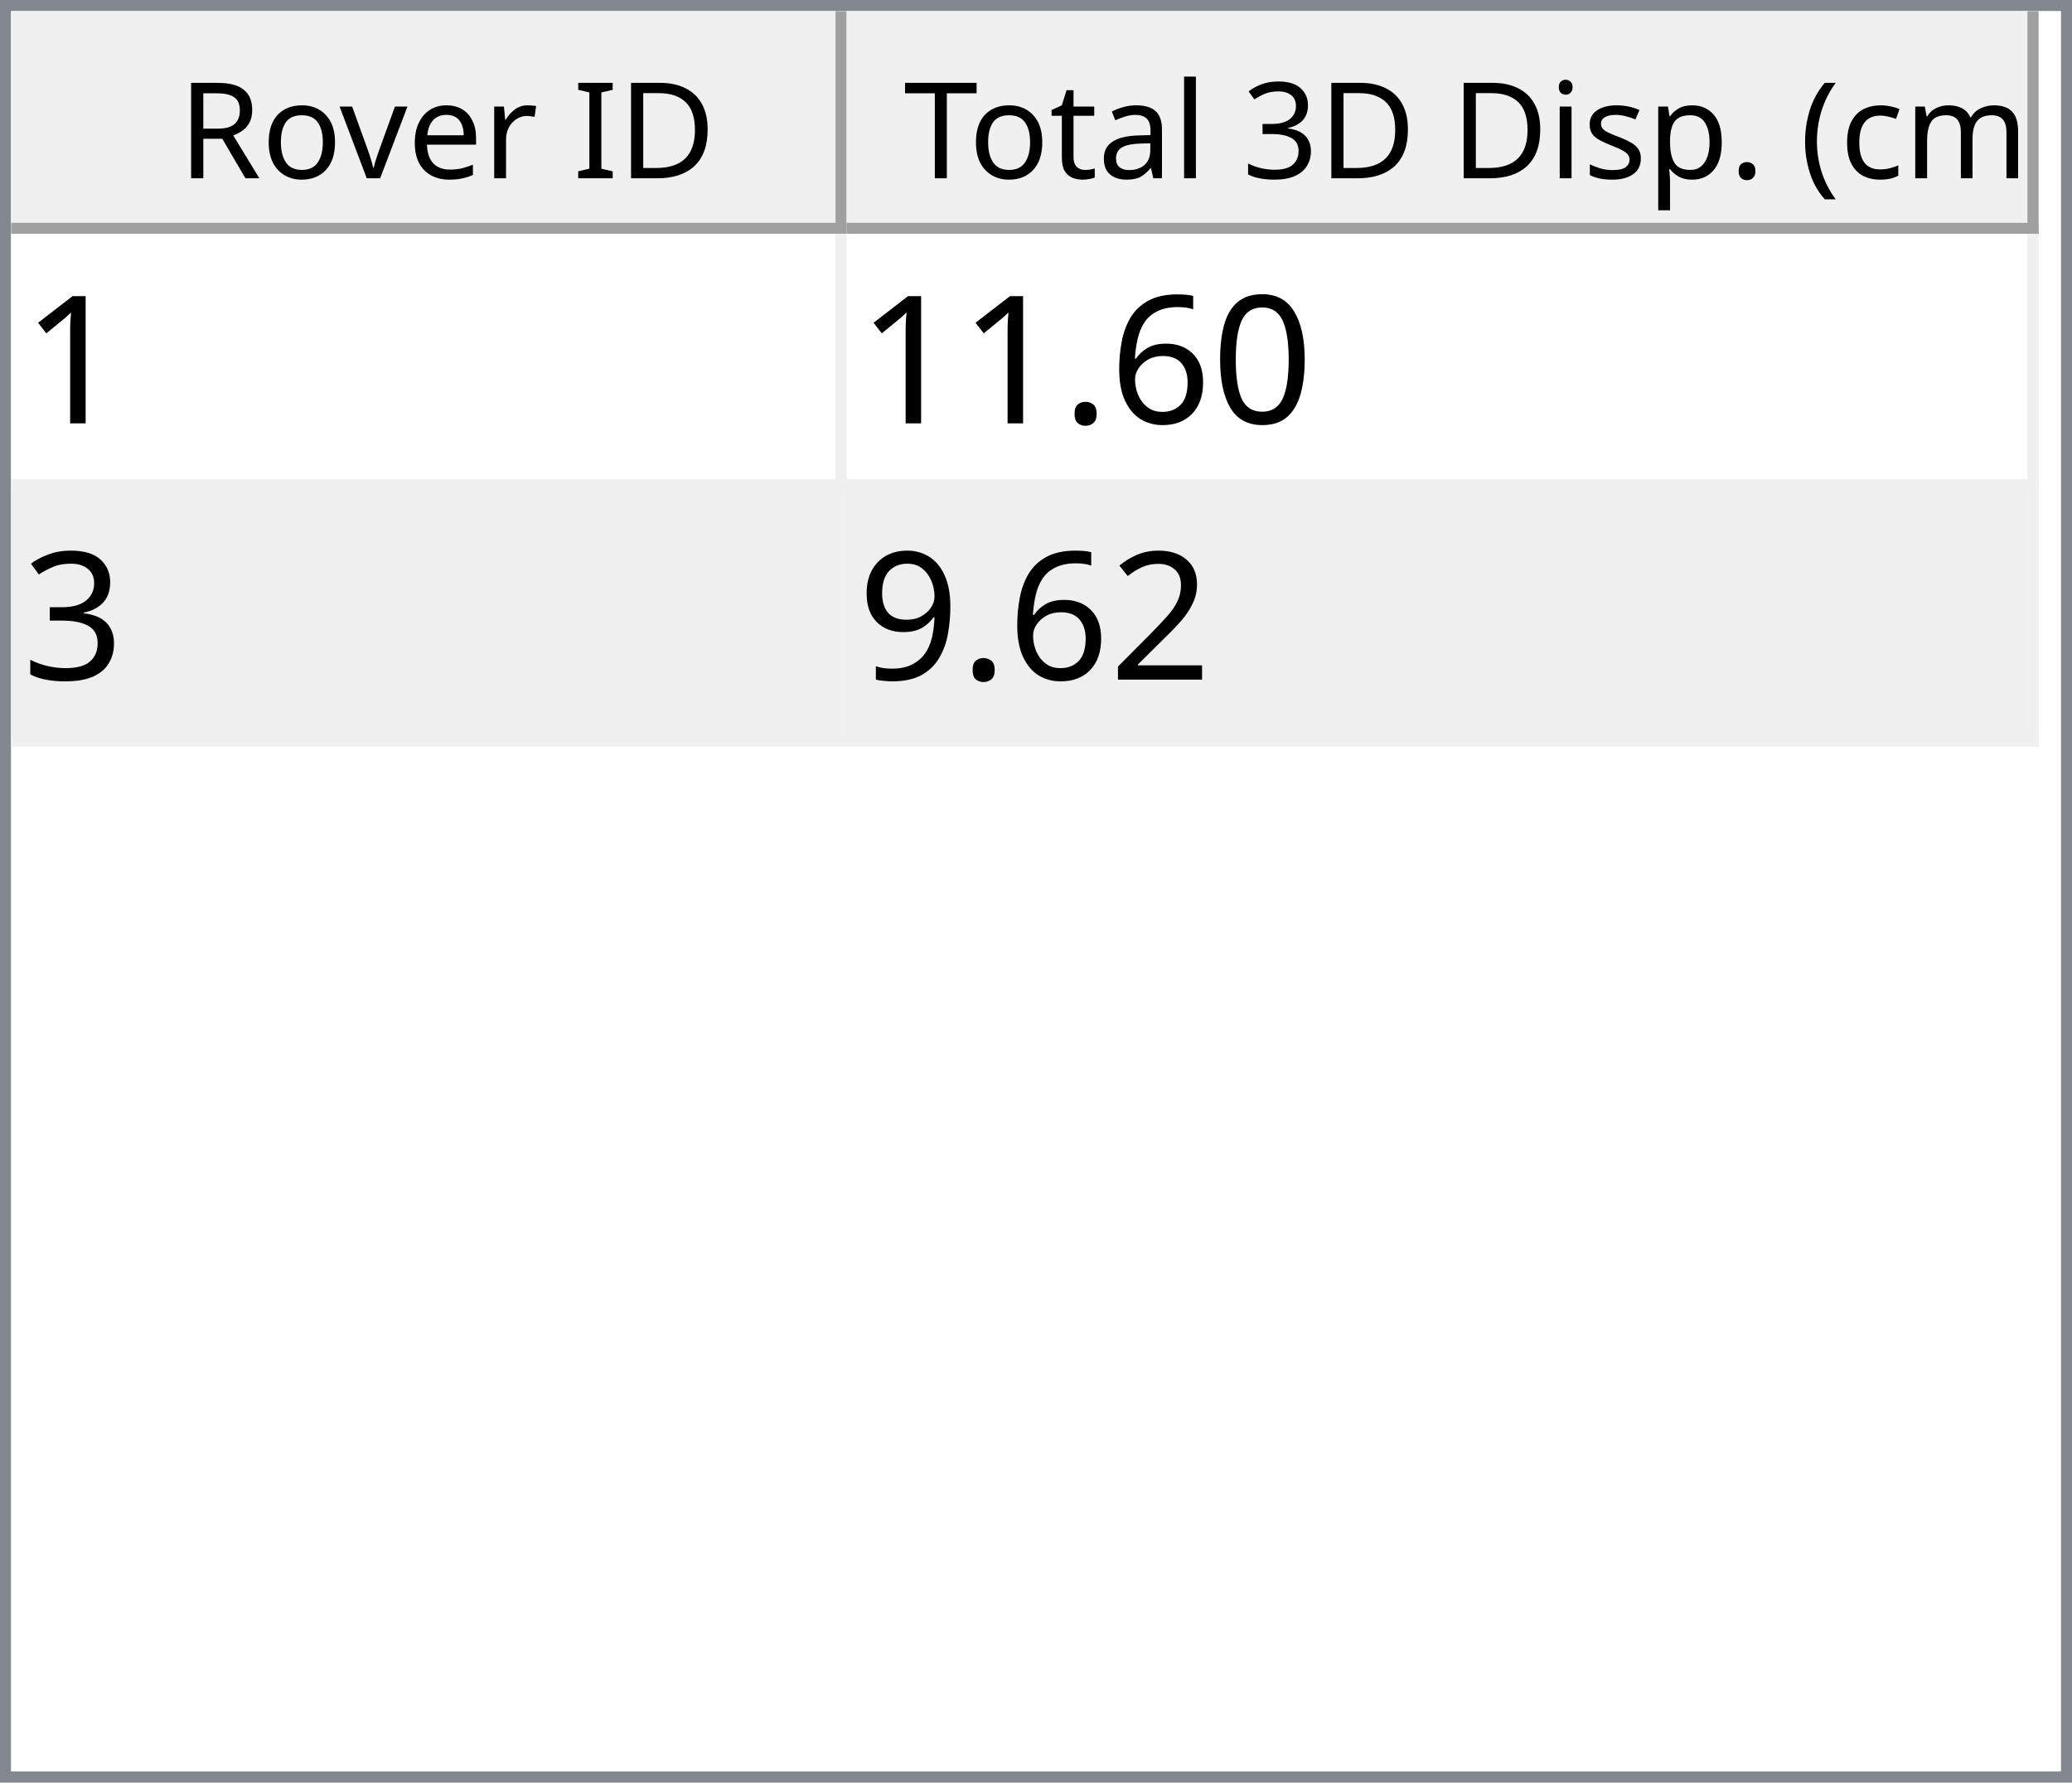
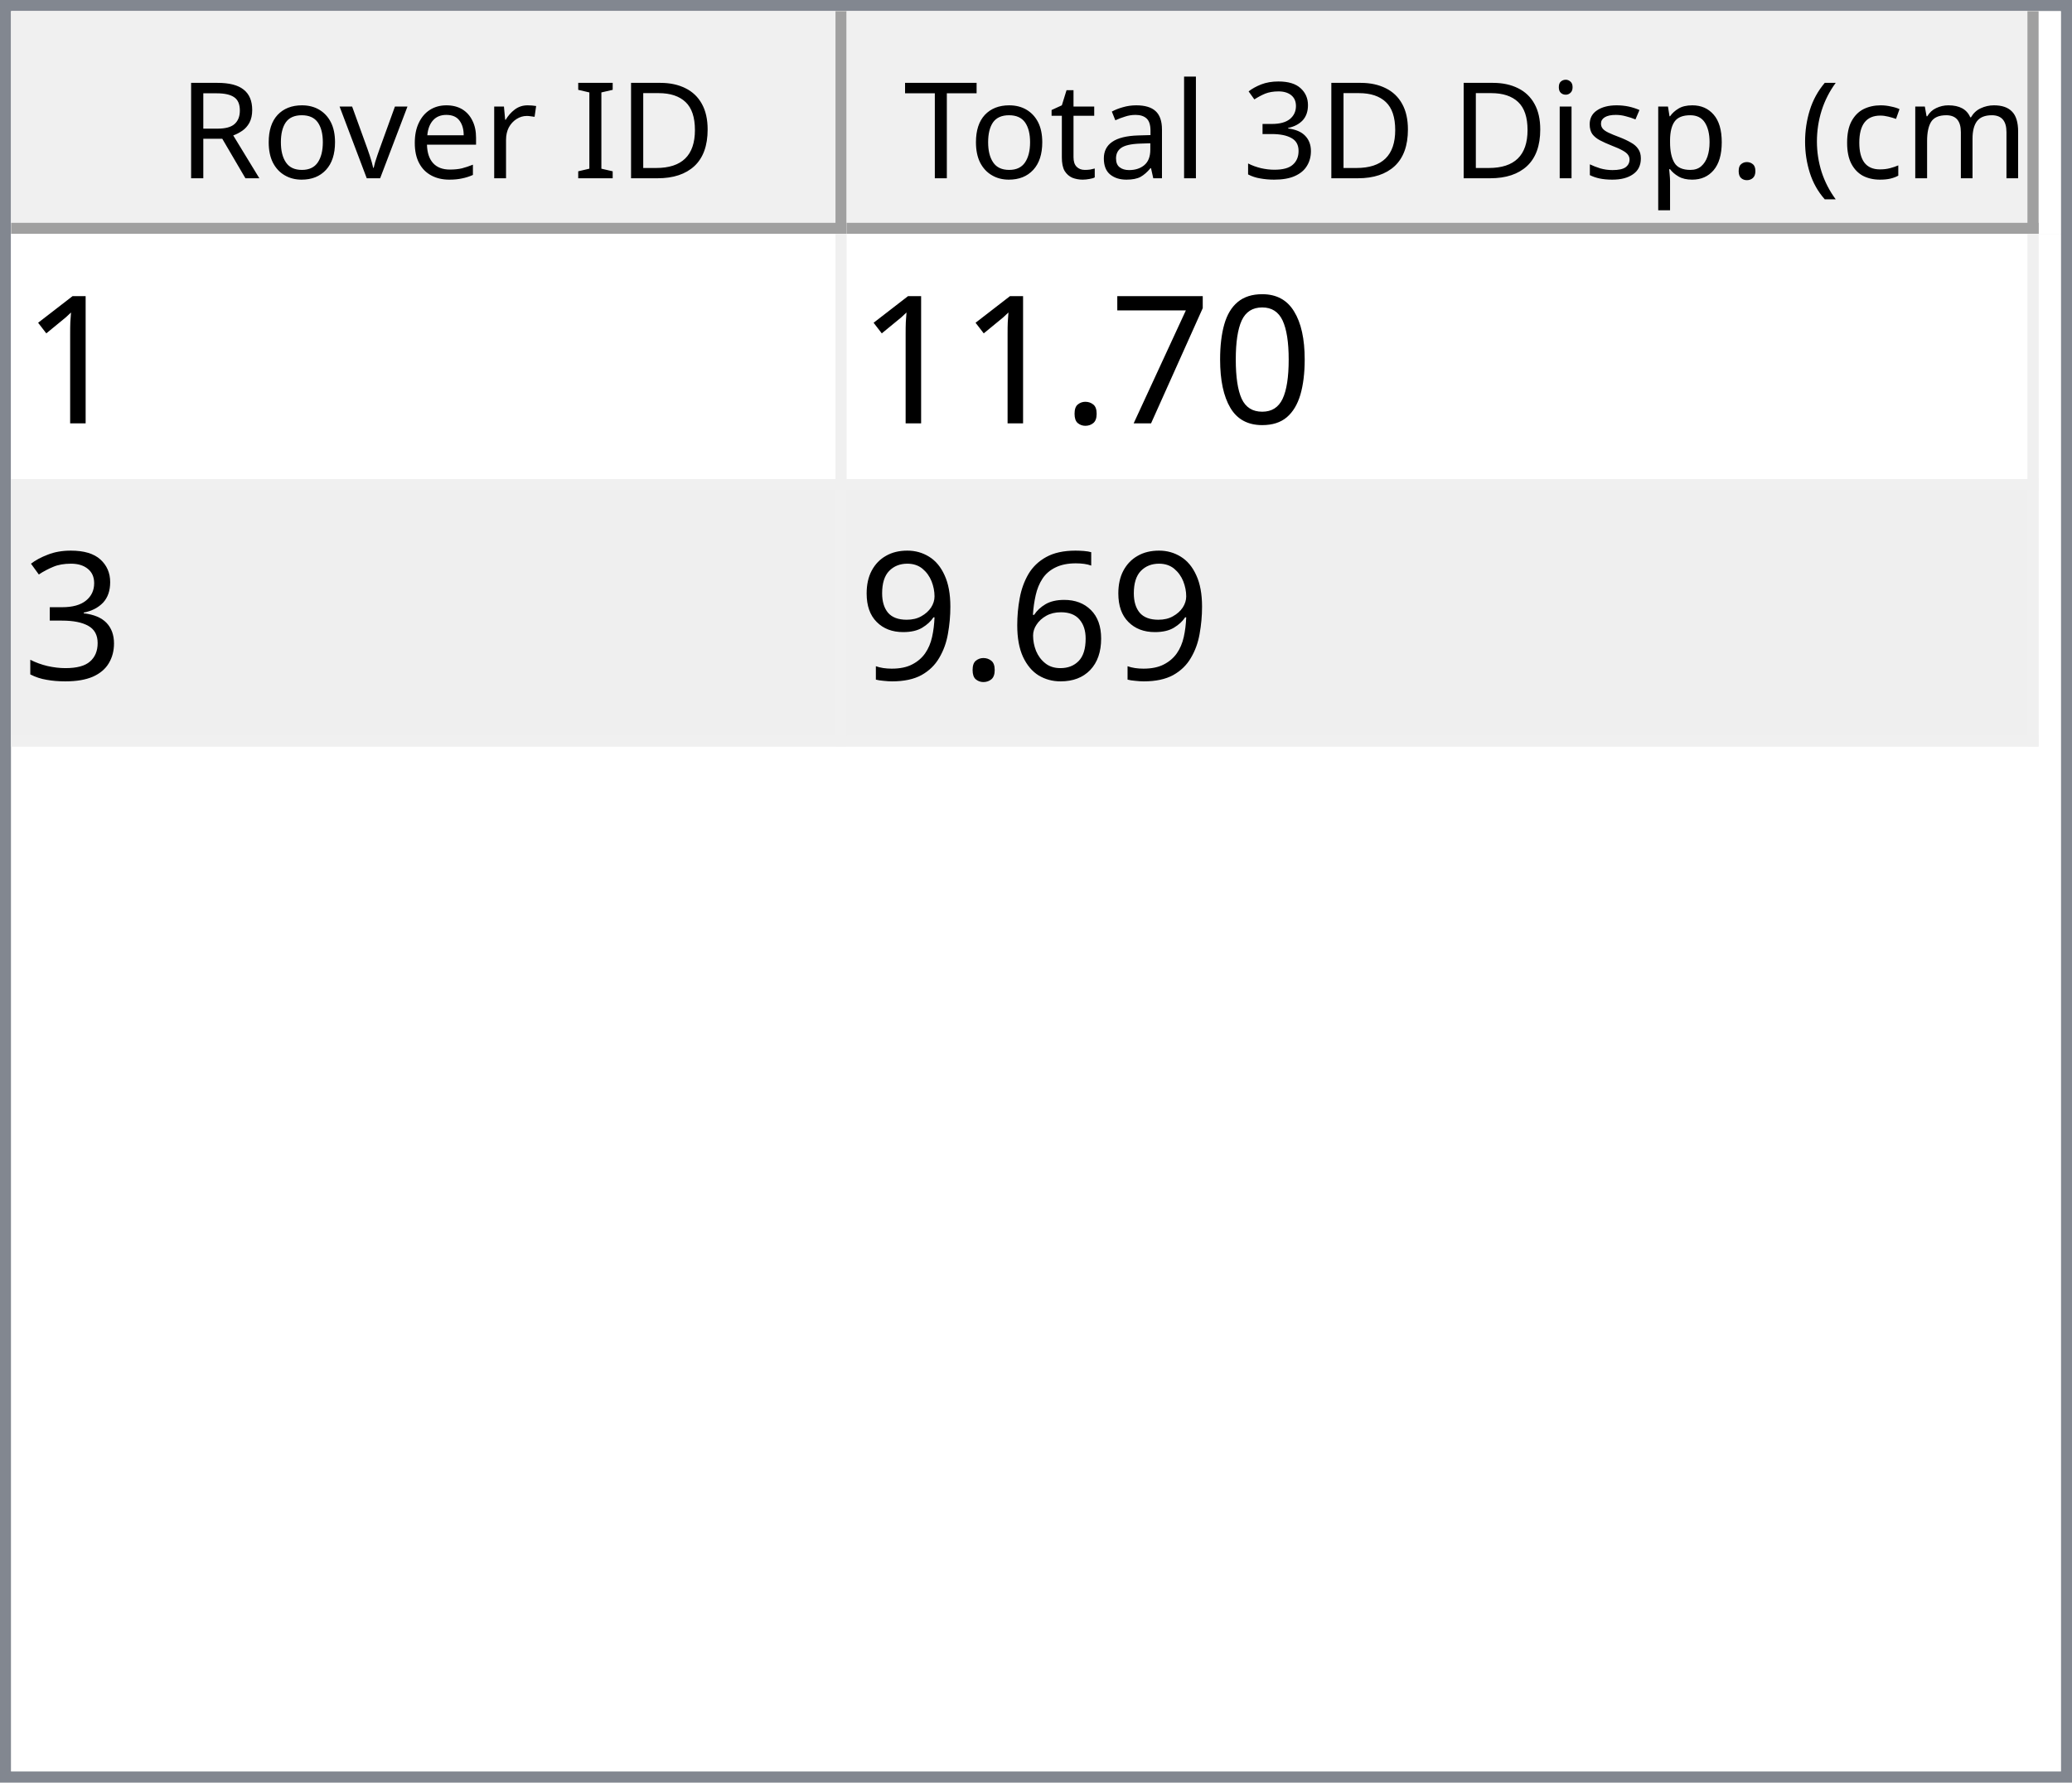
<svg xmlns="http://www.w3.org/2000/svg" style="fill-opacity:1; color-rendering:auto; color-interpolation:auto; text-rendering:auto; stroke:black; stroke-linecap:square; stroke-miterlimit:10; shape-rendering:auto; stroke-opacity:1; fill:black; stroke-dasharray:none; font-weight:normal; stroke-width:1; font-family:'Dialog'; font-style:normal; stroke-linejoin:miter; font-size:12px; stroke-dashoffset:0; image-rendering:auto;" width="186" height="160">
  <defs id="genericDefs" />
  <g>
    <defs id="defs1">
      <clipPath clipPathUnits="userSpaceOnUse" id="clipPath1">
        <path d="M0 0 L186 0 L186 160 L0 160 L0 0 Z" />
      </clipPath>
      <clipPath clipPathUnits="userSpaceOnUse" id="clipPath2">
        <path d="M0 0 L0 160 L186 160 L186 0 Z" />
      </clipPath>
      <clipPath clipPathUnits="userSpaceOnUse" id="clipPath3">
        <path d="M0 0 L0 20 L184 20 L184 0 Z" />
      </clipPath>
      <clipPath clipPathUnits="userSpaceOnUse" id="clipPath4">
        <path d="M0 0 L0 20 L75 20 L75 0 Z" />
      </clipPath>
      <clipPath clipPathUnits="userSpaceOnUse" id="clipPath5">
        <path d="M1 1 L1 19 L74 19 L74 1 Z" />
      </clipPath>
      <clipPath clipPathUnits="userSpaceOnUse" id="clipPath6">
        <path d="M0 0 L0 18 L73 18 L73 0 Z" />
      </clipPath>
      <clipPath clipPathUnits="userSpaceOnUse" id="clipPath7">
        <path d="M-0.5 -0.5 L-0.5 19.5 L74.5 19.5 L74.5 -0.5 Z" />
      </clipPath>
      <clipPath clipPathUnits="userSpaceOnUse" id="clipPath8">
        <path d="M0 0 L0 20 L107 20 L107 0 Z" />
      </clipPath>
      <clipPath clipPathUnits="userSpaceOnUse" id="clipPath9">
        <path d="M1 1 L1 19 L106 19 L106 1 Z" />
      </clipPath>
      <clipPath clipPathUnits="userSpaceOnUse" id="clipPath10">
        <path d="M0 0 L0 18 L105 18 L105 0 Z" />
      </clipPath>
      <clipPath clipPathUnits="userSpaceOnUse" id="clipPath11">
        <path d="M-0.5 -0.5 L-0.5 19.5 L106.5 19.5 L106.5 -0.5 Z" />
      </clipPath>
      <clipPath clipPathUnits="userSpaceOnUse" id="clipPath12">
        <path d="M0 0 L0 138 L184 138 L184 0 Z" />
      </clipPath>
      <clipPath clipPathUnits="userSpaceOnUse" id="clipPath13">
        <path d="M0 0 L0 46 L182 46 L182 0 Z" />
      </clipPath>
      <clipPath clipPathUnits="userSpaceOnUse" id="clipPath14">
        <path d="M-0.5 -0.5 L-0.5 45.5 L181.5 45.5 L181.5 -0.5 Z" />
      </clipPath>
      <clipPath clipPathUnits="userSpaceOnUse" id="clipPath15">
        <path d="M0 0 L0 22 L74 22 L74 0 Z" />
      </clipPath>
      <clipPath clipPathUnits="userSpaceOnUse" id="clipPath16">
        <path d="M0 0 L0 22 L106 22 L106 0 Z" />
      </clipPath>
      <font horiz-adv-x="64.551" id="font1">
        <font-face ascent="107.91" descent="25.098" units-per-em="100" style="font-style:normal; font-family:Segoe UI; font-weight:normal;" />
        <missing-glyph horiz-adv-x="64.551" d="M8.109 0 L8.109 68.266 L56.453 68.266 L56.453 0 L8.109 0 ZM15.328 7.234 L49.219 7.234 L49.219 61.031 L15.328 61.031 L15.328 7.234 Z" />
        <glyph unicode="D" horiz-adv-x="70.117" d="M9.188 0 L9.188 70.016 L28.516 70.016 Q65.531 70.016 65.531 35.891 Q65.531 19.672 55.25 9.836 Q44.969 0 27.734 0 L9.188 0 ZM17.391 62.594 L17.391 7.422 L27.828 7.422 Q41.609 7.422 49.273 14.797 Q56.938 22.172 56.938 35.688 Q56.938 62.594 28.328 62.594 L17.391 62.594 Z" />
        <glyph unicode="I" horiz-adv-x="26.611" d="M17.391 0 L9.188 0 L9.188 70.016 L17.391 70.016 L17.391 0 Z" />
        <glyph unicode=" " horiz-adv-x="27.393" d="" />
        <glyph unicode="r" horiz-adv-x="34.766" d="M34.188 41.891 Q32.078 43.5 28.125 43.5 Q23 43.5 19.555 38.672 Q16.109 33.844 16.109 25.484 L16.109 0 L8.109 0 L8.109 50 L16.109 50 L16.109 39.703 L16.312 39.703 Q18.016 44.969 21.531 47.922 Q25.047 50.875 29.391 50.875 Q32.516 50.875 34.188 50.203 L34.188 41.891 Z" />
        <glyph unicode="e" horiz-adv-x="52.295" d="M48.297 23 L12.984 23 Q13.188 14.656 17.484 10.109 Q21.781 5.562 29.297 5.562 Q37.75 5.562 44.828 11.141 L44.828 3.609 Q38.234 -1.172 27.391 -1.172 Q16.797 -1.172 10.742 5.641 Q4.688 12.453 4.688 24.812 Q4.688 36.469 11.305 43.82 Q17.922 51.172 27.734 51.172 Q37.547 51.172 42.922 44.828 Q48.297 38.484 48.297 27.203 L48.297 23 ZM40.094 29.781 Q40.047 36.719 36.75 40.578 Q33.453 44.438 27.594 44.438 Q21.922 44.438 17.969 40.383 Q14.016 36.328 13.094 29.781 L40.094 29.781 Z" />
        <glyph unicode="v" horiz-adv-x="47.9" d="M47.406 50 L27.484 0 L19.625 0 L0.688 50 L9.469 50 L22.172 13.672 Q23.578 9.672 23.922 6.688 L24.125 6.688 Q24.609 10.453 25.688 13.484 L38.969 50 L47.406 50 Z" />
        <glyph unicode="o" horiz-adv-x="58.594" d="M29 -1.172 Q17.922 -1.172 11.305 5.836 Q4.688 12.844 4.688 24.422 Q4.688 37.016 11.57 44.094 Q18.453 51.172 30.172 51.172 Q41.359 51.172 47.633 44.289 Q53.906 37.406 53.906 25.203 Q53.906 13.234 47.141 6.031 Q40.375 -1.172 29 -1.172 ZM29.594 44.438 Q21.875 44.438 17.383 39.188 Q12.891 33.938 12.891 24.703 Q12.891 15.828 17.43 10.695 Q21.969 5.562 29.594 5.562 Q37.359 5.562 41.531 10.594 Q45.703 15.625 45.703 24.906 Q45.703 34.281 41.531 39.359 Q37.359 44.438 29.594 44.438 Z" />
        <glyph unicode="R" horiz-adv-x="59.814" d="M59.375 0 L49.609 0 L37.891 19.625 Q36.281 22.359 34.766 24.289 Q33.25 26.219 31.664 27.438 Q30.078 28.656 28.25 29.219 Q26.422 29.781 24.125 29.781 L17.391 29.781 L17.391 0 L9.188 0 L9.188 70.016 L30.078 70.016 Q34.672 70.016 38.555 68.867 Q42.438 67.719 45.289 65.375 Q48.141 63.031 49.758 59.547 Q51.375 56.062 51.375 51.375 Q51.375 47.703 50.273 44.656 Q49.172 41.609 47.148 39.211 Q45.125 36.812 42.266 35.133 Q39.406 33.453 35.844 32.516 L35.844 32.328 Q37.594 31.547 38.891 30.547 Q40.188 29.547 41.359 28.18 Q42.531 26.812 43.68 25.078 Q44.828 23.344 46.234 21.047 L59.375 0 ZM17.391 62.594 L17.391 37.203 L28.516 37.203 Q31.594 37.203 34.203 38.133 Q36.812 39.062 38.719 40.797 Q40.625 42.531 41.703 45.047 Q42.781 47.562 42.781 50.688 Q42.781 56.297 39.141 59.445 Q35.5 62.594 28.609 62.594 L17.391 62.594 Z" />
        <glyph unicode=")" horiz-adv-x="30.176" d="M8.297 -15.922 L1.172 -15.922 Q16.406 2.344 16.406 26.812 Q16.406 51.469 1.078 70.016 L8.297 70.016 Q23.531 52.156 23.531 26.703 Q23.531 1.375 8.297 -15.922 Z" />
        <glyph unicode="m" horiz-adv-x="86.133" d="M79.109 0 L71.094 0 L71.094 28.719 Q71.094 37.016 68.531 40.727 Q65.969 44.438 59.906 44.438 Q54.781 44.438 51.195 39.75 Q47.609 35.062 47.609 28.516 L47.609 0 L39.594 0 L39.594 29.688 Q39.594 44.438 28.219 44.438 Q22.953 44.438 19.531 40.016 Q16.109 35.594 16.109 28.516 L16.109 0 L8.109 0 L8.109 50 L16.109 50 L16.109 42.094 L16.312 42.094 Q21.625 51.172 31.844 51.172 Q36.969 51.172 40.773 48.312 Q44.578 45.453 46 40.828 Q51.562 51.172 62.594 51.172 Q79.109 51.172 79.109 30.812 L79.109 0 Z" />
        <glyph unicode="c" horiz-adv-x="46.191" d="M42.188 2.297 Q36.422 -1.172 28.516 -1.172 Q17.828 -1.172 11.258 5.789 Q4.688 12.75 4.688 23.828 Q4.688 36.188 11.766 43.68 Q18.844 51.172 30.672 51.172 Q37.25 51.172 42.281 48.734 L42.281 40.531 Q36.719 44.438 30.375 44.438 Q22.703 44.438 17.797 38.945 Q12.891 33.453 12.891 24.516 Q12.891 15.719 17.508 10.641 Q22.125 5.562 29.891 5.562 Q36.422 5.562 42.188 9.906 L42.188 2.297 Z" />
        <glyph unicode="(" horiz-adv-x="30.176" d="M29.109 -15.922 L21.969 -15.922 Q6.844 1.375 6.844 26.703 Q6.844 52.156 21.969 70.016 L29.203 70.016 Q13.875 51.469 13.875 26.812 Q13.875 2.344 29.109 -15.922 Z" />
        <glyph unicode="." horiz-adv-x="21.68" d="M10.891 -1.078 Q8.641 -1.078 7.055 0.539 Q5.469 2.156 5.469 4.391 Q5.469 6.641 7.055 8.273 Q8.641 9.906 10.891 9.906 Q13.188 9.906 14.797 8.273 Q16.406 6.641 16.406 4.391 Q16.406 2.156 14.797 0.539 Q13.188 -1.078 10.891 -1.078 Z" />
        <glyph unicode="p" horiz-adv-x="58.789" d="M16.312 7.234 L16.109 7.234 L16.109 -23 L8.109 -23 L8.109 50 L16.109 50 L16.109 41.219 L16.312 41.219 Q22.219 51.172 33.594 51.172 Q43.266 51.172 48.688 44.461 Q54.109 37.75 54.109 26.469 Q54.109 13.922 48 6.375 Q41.891 -1.172 31.297 -1.172 Q21.578 -1.172 16.312 7.234 ZM16.109 27.391 L16.109 20.406 Q16.109 14.203 20.141 9.883 Q24.172 5.562 30.375 5.562 Q37.641 5.562 41.773 11.133 Q45.906 16.703 45.906 26.609 Q45.906 34.969 42.047 39.703 Q38.188 44.438 31.594 44.438 Q24.609 44.438 20.359 39.578 Q16.109 34.719 16.109 27.391 Z" />
        <glyph unicode="s" horiz-adv-x="42.432" d="M5.078 1.812 L5.078 10.406 Q11.625 5.562 19.484 5.562 Q30.031 5.562 30.031 12.594 Q30.031 14.594 29.125 15.992 Q28.219 17.391 26.68 18.461 Q25.141 19.531 23.07 20.383 Q21 21.234 18.609 22.172 Q15.281 23.484 12.766 24.828 Q10.25 26.172 8.57 27.859 Q6.891 29.547 6.031 31.695 Q5.172 33.844 5.172 36.719 Q5.172 40.234 6.789 42.945 Q8.406 45.656 11.086 47.484 Q13.766 49.312 17.211 50.242 Q20.656 51.172 24.312 51.172 Q30.812 51.172 35.938 48.922 L35.938 40.828 Q30.422 44.438 23.25 44.438 Q21 44.438 19.195 43.922 Q17.391 43.406 16.094 42.477 Q14.797 41.547 14.086 40.258 Q13.375 38.969 13.375 37.406 Q13.375 35.453 14.086 34.133 Q14.797 32.812 16.164 31.789 Q17.531 30.766 19.484 29.938 Q21.438 29.109 23.922 28.125 Q27.25 26.859 29.883 25.516 Q32.516 24.172 34.375 22.484 Q36.234 20.797 37.234 18.602 Q38.234 16.406 38.234 13.375 Q38.234 9.672 36.602 6.938 Q34.969 4.203 32.234 2.398 Q29.5 0.594 25.93 -0.289 Q22.359 -1.172 18.453 -1.172 Q10.75 -1.172 5.078 1.812 Z" />
        <glyph unicode="i" horiz-adv-x="24.219" d="M12.203 62.703 Q10.062 62.703 8.547 64.164 Q7.031 65.625 7.031 67.875 Q7.031 70.125 8.547 71.609 Q10.062 73.094 12.203 73.094 Q14.406 73.094 15.945 71.609 Q17.484 70.125 17.484 67.875 Q17.484 65.719 15.945 64.211 Q14.406 62.703 12.203 62.703 ZM16.109 0 L8.109 0 L8.109 50 L16.109 50 L16.109 0 Z" />
        <glyph unicode="3" horiz-adv-x="53.906" d="M46.531 19.828 Q46.531 15.094 44.75 11.211 Q42.969 7.328 39.719 4.57 Q36.469 1.812 31.93 0.297 Q27.391 -1.219 21.922 -1.219 Q11.922 -1.219 6 2.594 L6 11.188 Q13.094 5.609 22.219 5.609 Q25.875 5.609 28.828 6.539 Q31.781 7.469 33.906 9.227 Q36.031 10.984 37.18 13.477 Q38.328 15.969 38.328 19.094 Q38.328 32.812 18.797 32.812 L12.984 32.812 L12.984 39.594 L18.5 39.594 Q35.797 39.594 35.797 52.484 Q35.797 64.406 22.609 64.406 Q15.188 64.406 8.688 59.422 L8.688 67.188 Q15.375 71.188 24.609 71.188 Q29 71.188 32.57 69.969 Q36.141 68.75 38.68 66.555 Q41.219 64.359 42.609 61.281 Q44 58.203 44 54.5 Q44 40.672 30.031 36.719 L30.031 36.531 Q33.594 36.141 36.625 34.797 Q39.656 33.453 41.852 31.305 Q44.047 29.156 45.289 26.25 Q46.531 23.344 46.531 19.828 Z" />
        <glyph unicode="l" horiz-adv-x="24.219" d="M16.109 0 L8.109 0 L8.109 74.031 L16.109 74.031 L16.109 0 Z" />
        <glyph unicode="a" horiz-adv-x="50.879" d="M43.891 0 L35.891 0 L35.891 7.812 L35.688 7.812 Q30.469 -1.172 20.312 -1.172 Q12.844 -1.172 8.617 2.781 Q4.391 6.734 4.391 13.281 Q4.391 27.297 20.906 29.594 L35.891 31.688 Q35.891 44.438 25.594 44.438 Q16.547 44.438 9.281 38.281 L9.281 46.484 Q16.656 51.172 26.266 51.172 Q43.891 51.172 43.891 32.516 L43.891 0 ZM35.891 25.297 L23.828 23.641 Q18.266 22.859 15.43 20.875 Q12.594 18.891 12.594 13.875 Q12.594 10.203 15.211 7.883 Q17.828 5.562 22.172 5.562 Q28.125 5.562 32.008 9.742 Q35.891 13.922 35.891 20.312 L35.891 25.297 Z" />
        <glyph unicode="t" horiz-adv-x="33.887" d="M31.297 0.484 Q28.469 -1.078 23.828 -1.078 Q10.688 -1.078 10.688 13.578 L10.688 43.172 L2.094 43.172 L2.094 50 L10.688 50 L10.688 62.203 L18.703 64.797 L18.703 50 L31.297 50 L31.297 43.172 L18.703 43.172 L18.703 14.984 Q18.703 9.969 20.414 7.82 Q22.125 5.672 26.078 5.672 Q29.109 5.672 31.297 7.328 L31.297 0.484 Z" />
        <glyph unicode="T" horiz-adv-x="52.393" d="M50.594 62.594 L30.375 62.594 L30.375 0 L22.172 0 L22.172 62.594 L2 62.594 L2 70.016 L50.594 70.016 L50.594 62.594 Z" />
      </font>
      <font horiz-adv-x="75.0" id="font2">
        <font-face ascent="100.537" descent="21.973" units-per-em="100" style="font-style:normal; font-family:sans-serif; font-weight:normal;" />
        <missing-glyph horiz-adv-x="75.0" d="M12.5 0 L12.5 62.5 L62.5 62.5 L62.5 0 L12.5 0 ZM14.062 1.562 L60.938 1.562 L60.938 60.938 L14.062 60.938 L14.062 1.562 Z" />
        <glyph unicode="1" horiz-adv-x="55.615" d="M37.25 0 L28.469 0 L28.469 56 Q25.297 52.984 20.141 49.953 Q14.984 46.922 10.891 45.406 L10.891 53.906 Q18.266 57.375 23.781 62.305 Q29.297 67.234 31.594 71.875 L37.25 71.875 L37.25 0 Z" />
        <glyph unicode="0" horiz-adv-x="55.615" d="M4.156 35.297 Q4.156 48 6.766 55.742 Q9.375 63.484 14.523 67.68 Q19.672 71.875 27.484 71.875 Q33.25 71.875 37.594 69.555 Q41.938 67.234 44.773 62.867 Q47.609 58.5 49.219 52.227 Q50.828 45.953 50.828 35.297 Q50.828 22.703 48.242 14.969 Q45.656 7.234 40.508 3.008 Q35.359 -1.219 27.484 -1.219 Q17.141 -1.219 11.234 6.203 Q4.156 15.141 4.156 35.297 ZM13.188 35.297 Q13.188 17.672 17.312 11.836 Q21.438 6 27.484 6 Q33.547 6 37.672 11.859 Q41.797 17.719 41.797 35.297 Q41.797 52.984 37.672 58.789 Q33.547 64.594 27.391 64.594 Q21.344 64.594 17.719 59.469 Q13.188 52.938 13.188 35.297 Z" />
-         <glyph unicode="6" horiz-adv-x="55.615" d="M49.75 54.047 L41.016 53.375 Q39.844 58.547 37.703 60.891 Q34.125 64.656 28.906 64.656 Q24.703 64.656 21.531 62.312 Q17.391 59.281 14.992 53.469 Q12.594 47.656 12.5 36.922 Q15.672 41.75 20.266 44.094 Q24.859 46.438 29.891 46.438 Q38.672 46.438 44.852 39.969 Q51.031 33.5 51.031 23.25 Q51.031 16.5 48.125 10.719 Q45.219 4.938 40.141 1.859 Q35.062 -1.219 28.609 -1.219 Q17.625 -1.219 10.695 6.859 Q3.766 14.938 3.766 33.5 Q3.766 54.25 11.422 63.672 Q18.109 71.875 29.438 71.875 Q37.891 71.875 43.289 67.141 Q48.688 62.406 49.75 54.047 ZM13.875 23.188 Q13.875 18.656 15.797 14.508 Q17.719 10.359 21.188 8.18 Q24.656 6 28.469 6 Q34.031 6 38.039 10.492 Q42.047 14.984 42.047 22.703 Q42.047 30.125 38.086 34.398 Q34.125 38.672 28.125 38.672 Q22.172 38.672 18.023 34.398 Q13.875 30.125 13.875 23.188 Z" />
+         <glyph unicode="7" horiz-adv-x="55.615" d="M4.734 62.203 L4.734 70.656 L51.078 70.656 L51.078 63.812 Q44.234 56.547 37.523 44.484 Q30.812 32.422 27.156 19.672 Q24.516 10.688 23.781 0 L14.75 0 Q14.891 8.453 18.062 20.414 Q21.234 32.375 27.172 43.484 Q33.109 54.594 39.797 62.203 L4.734 62.203 Z" />
        <glyph unicode="." horiz-adv-x="27.783" d="M9.078 0 L9.078 10.016 L19.094 10.016 L19.094 0 L9.078 0 Z" />
        <glyph unicode="3" horiz-adv-x="55.615" d="M4.203 18.891 L12.984 20.062 Q14.5 12.594 18.141 9.297 Q21.781 6 27 6 Q33.203 6 37.477 10.297 Q41.75 14.594 41.75 20.953 Q41.75 27 37.797 30.93 Q33.844 34.859 27.734 34.859 Q25.25 34.859 21.531 33.891 L22.516 41.609 Q23.391 41.5 23.922 41.5 Q29.547 41.5 34.039 44.43 Q38.531 47.359 38.531 53.469 Q38.531 58.297 35.258 61.477 Q31.984 64.656 26.812 64.656 Q21.688 64.656 18.266 61.43 Q14.844 58.203 13.875 51.766 L5.078 53.328 Q6.688 62.156 12.398 67.016 Q18.109 71.875 26.609 71.875 Q32.469 71.875 37.398 69.359 Q42.328 66.844 44.945 62.5 Q47.562 58.156 47.562 53.266 Q47.562 48.641 45.07 44.828 Q42.578 41.016 37.703 38.766 Q44.047 37.312 47.562 32.695 Q51.078 28.078 51.078 21.141 Q51.078 11.766 44.242 5.25 Q37.406 -1.266 26.953 -1.266 Q17.531 -1.266 11.305 4.352 Q5.078 9.969 4.203 18.891 Z" />
-         <glyph unicode="2" horiz-adv-x="55.615" d="M50.344 8.453 L50.344 0 L3.031 0 Q2.938 3.172 4.047 6.109 Q5.859 10.938 9.836 15.625 Q13.812 20.312 21.344 26.469 Q33.016 36.031 37.117 41.625 Q41.219 47.219 41.219 52.203 Q41.219 57.422 37.477 61.008 Q33.734 64.594 27.734 64.594 Q21.391 64.594 17.578 60.789 Q13.766 56.984 13.719 50.25 L4.688 51.172 Q5.609 61.281 11.664 66.578 Q17.719 71.875 27.938 71.875 Q38.234 71.875 44.242 66.164 Q50.25 60.453 50.25 52 Q50.25 47.703 48.492 43.555 Q46.734 39.406 42.656 34.812 Q38.578 30.219 29.109 22.219 Q21.188 15.578 18.945 13.211 Q16.703 10.844 15.234 8.453 L50.344 8.453 Z" />
+         <glyph unicode="6" horiz-adv-x="55.615" d="M49.75 54.047 L41.016 53.375 Q39.844 58.547 37.703 60.891 Q34.125 64.656 28.906 64.656 Q24.703 64.656 21.531 62.312 Q17.391 59.281 14.992 53.469 Q12.594 47.656 12.5 36.922 Q15.672 41.75 20.266 44.094 Q24.859 46.438 29.891 46.438 Q38.672 46.438 44.852 39.969 Q51.031 33.5 51.031 23.25 Q51.031 16.5 48.125 10.719 Q45.219 4.938 40.141 1.859 Q35.062 -1.219 28.609 -1.219 Q17.625 -1.219 10.695 6.859 Q3.766 14.938 3.766 33.5 Q3.766 54.25 11.422 63.672 Q18.109 71.875 29.438 71.875 Q37.891 71.875 43.289 67.141 Q48.688 62.406 49.75 54.047 ZM13.875 23.188 Q13.875 18.656 15.797 14.508 Q17.719 10.359 21.188 8.18 Q24.656 6 28.469 6 Q34.031 6 38.039 10.492 Q42.047 14.984 42.047 22.703 Q42.047 30.125 38.086 34.398 Q34.125 38.672 28.125 38.672 Q22.172 38.672 18.023 34.398 Q13.875 30.125 13.875 23.188 Z" />
        <glyph unicode="9" horiz-adv-x="55.615" d="M5.469 16.547 L13.922 17.328 Q14.984 11.375 18.016 8.688 Q21.047 6 25.781 6 Q29.828 6 32.883 7.859 Q35.938 9.719 37.891 12.82 Q39.844 15.922 41.164 21.195 Q42.484 26.469 42.484 31.938 Q42.484 32.516 42.438 33.688 Q39.797 29.5 35.234 26.883 Q30.672 24.266 25.344 24.266 Q16.453 24.266 10.305 30.711 Q4.156 37.156 4.156 47.703 Q4.156 58.594 10.578 65.234 Q17 71.875 26.656 71.875 Q33.641 71.875 39.43 68.117 Q45.219 64.359 48.219 57.398 Q51.219 50.438 51.219 37.25 Q51.219 23.531 48.242 15.406 Q45.266 7.281 39.383 3.031 Q33.5 -1.219 25.594 -1.219 Q17.188 -1.219 11.867 3.445 Q6.547 8.109 5.469 16.547 ZM41.453 48.141 Q41.453 55.719 37.43 60.156 Q33.406 64.594 27.734 64.594 Q21.875 64.594 17.531 59.812 Q13.188 55.031 13.188 47.406 Q13.188 40.578 17.312 36.305 Q21.438 32.031 27.484 32.031 Q33.594 32.031 37.523 36.305 Q41.453 40.578 41.453 48.141 Z" />
      </font>
    </defs>
    <g style="fill:white; stroke:white;">
      <rect x="0" y="0" width="186" style="clip-path:url(#clipPath1); stroke:none;" height="160" />
    </g>
    <g style="fill:white; text-rendering:optimizeSpeed; color-rendering:optimizeSpeed; image-rendering:optimizeSpeed; shape-rendering:crispEdges; stroke:white; color-interpolation:sRGB;">
      <rect x="0" width="186" height="160" y="0" style="stroke:none;" />
      <path style="stroke:none;" d="M0 160 L186 160 L186 0 L0 0 Z" />
    </g>
    <g style="fill:rgb(240,240,240); font-family:'Segoe UI'; stroke:rgb(240,240,240);">
      <rect x="0" y="0" width="186" style="clip-path:url(#clipPath2); stroke:none;" height="160" />
    </g>
    <g style="fill:rgb(130,135,144); font-family:'Segoe UI'; stroke:rgb(130,135,144);">
      <path d="M0 0 L186 0 L186 160 L0 160 L0 0 ZM1 1 L185 1 L185 159 L1 159 L1 1 Z" style="fill-rule:evenodd; clip-path:url(#clipPath2); stroke:none;" />
    </g>
    <g style="fill:white; font-family:'Segoe UI'; stroke:white;" transform="translate(1,1)">
      <rect x="0" y="0" width="184" style="clip-path:url(#clipPath3); stroke:none;" height="20" />
    </g>
    <g style="fill:rgb(240,240,240); font-family:'Segoe UI'; stroke:rgb(240,240,240);" transform="translate(1,1)">
      <rect x="0" y="0" width="75" style="clip-path:url(#clipPath4); stroke:none;" height="20" />
    </g>
    <g style="font-family:'Segoe UI';" transform="translate(2,2)">
      <text x="14" xml:space="preserve" y="14" style="clip-path:url(#clipPath6); stroke:none;">Rover ID</text>
    </g>
    <g style="fill:rgb(160,160,160); font-family:'Segoe UI'; stroke:rgb(160,160,160); stroke-linejoin:bevel;" transform="translate(1.5,1.5)">
      <line x1="74" x2="74" y1="0" style="fill:none; clip-path:url(#clipPath7);" y2="19" />
    </g>
    <g style="fill:rgb(160,160,160); font-family:'Segoe UI'; stroke:rgb(160,160,160); stroke-linejoin:bevel;" transform="matrix(1,0,0,1,1,1) translate(0.5,0.5)">
      <line x1="0" x2="74" y1="19" style="fill:none; clip-path:url(#clipPath7);" y2="19" />
    </g>
    <g style="fill:rgb(240,240,240); font-family:'Segoe UI'; stroke:rgb(240,240,240);" transform="translate(76,1)">
      <rect x="0" y="0" width="107" style="clip-path:url(#clipPath8); stroke:none;" height="20" />
    </g>
    <g style="font-family:'Segoe UI';" transform="translate(77,2)">
      <text x="1" xml:space="preserve" y="14" style="clip-path:url(#clipPath10); stroke:none;"> Total 3D Disp. (cm)</text>
    </g>
    <g style="fill:rgb(160,160,160); font-family:'Segoe UI'; stroke:rgb(160,160,160); stroke-linejoin:bevel;" transform="translate(76.5,1.5)">
      <line x1="106" x2="106" y1="0" style="fill:none; clip-path:url(#clipPath11);" y2="19" />
    </g>
    <g style="fill:rgb(160,160,160); font-family:'Segoe UI'; stroke:rgb(160,160,160); stroke-linejoin:bevel;" transform="matrix(1,0,0,1,76,1) translate(0.5,0.5)">
      <line x1="0" x2="106" y1="19" style="fill:none; clip-path:url(#clipPath11);" y2="19" />
    </g>
    <g style="fill:white; font-family:'Segoe UI'; stroke:white;" transform="translate(1,21)">
      <rect x="0" y="0" width="184" style="clip-path:url(#clipPath12); stroke:none;" height="138" />
    </g>
    <g style="fill:rgb(240,240,240); font-size:16px; font-family:sans-serif; stroke:rgb(240,240,240);" transform="translate(1,21)">
      <rect x="0" y="0" width="182" style="clip-path:url(#clipPath13); stroke:none;" height="46" />
      <line transform="translate(0.5,0.5)" x1="0" x2="181" y1="22" style="clip-path:url(#clipPath14); fill:none; stroke-linejoin:bevel;" y2="22" />
    </g>
    <g transform="matrix(1,0,0,1,1,21) translate(0.5,0.5)" style="fill:rgb(240,240,240); font-size:16px; font-family:sans-serif; stroke:rgb(240,240,240); stroke-linejoin:bevel;">
      <line x1="0" x2="181" y1="45" style="fill:none; clip-path:url(#clipPath14);" y2="45" />
    </g>
    <g transform="matrix(1,0,0,1,1,21) translate(0.5,0.5)" style="fill:rgb(240,240,240); font-size:16px; font-family:sans-serif; stroke:rgb(240,240,240); stroke-linejoin:bevel;">
      <line x1="74" x2="74" y1="0" style="fill:none; clip-path:url(#clipPath14);" y2="45" />
    </g>
    <g transform="matrix(1,0,0,1,1,21) translate(0.5,0.5)" style="fill:rgb(240,240,240); font-size:16px; font-family:sans-serif; stroke:rgb(240,240,240); stroke-linejoin:bevel;">
      <line x1="181" x2="181" y1="0" style="fill:none; clip-path:url(#clipPath14);" y2="45" />
    </g>
    <g style="fill:white; font-size:16px; font-family:sans-serif; stroke:white;" transform="matrix(1,0,0,1,1,21)">
      <rect x="0" y="0" width="74" style="clip-path:url(#clipPath15); stroke:none;" height="22" />
      <text x="1" y="17" style="fill:black; clip-path:url(#clipPath15); stroke:none;" xml:space="preserve">1</text>
    </g>
    <g style="fill:white; font-size:16px; font-family:sans-serif; stroke:white;" transform="matrix(1,0,0,1,1,21) translate(75,0)">
      <rect x="0" y="0" width="106" style="clip-path:url(#clipPath16); stroke:none;" height="22" />
-       <text x="1" y="17" style="fill:black; clip-path:url(#clipPath16); stroke:none;" xml:space="preserve">11.60</text>
+       <text x="1" y="17" style="fill:black; clip-path:url(#clipPath16); stroke:none;" xml:space="preserve">11.70</text>
    </g>
    <g style="fill:rgb(239,239,239); font-size:16px; font-family:sans-serif; stroke:rgb(239,239,239);" transform="matrix(1,0,0,1,1,21) translate(0,23)">
      <rect x="0" y="0" width="74" style="clip-path:url(#clipPath15); stroke:none;" height="22" />
      <text x="1" y="17" style="fill:black; clip-path:url(#clipPath15); stroke:none;" xml:space="preserve">3</text>
    </g>
    <g style="fill:rgb(239,239,239); font-size:16px; font-family:sans-serif; stroke:rgb(239,239,239);" transform="matrix(1,0,0,1,1,21) translate(75,23)">
      <rect x="0" y="0" width="106" style="clip-path:url(#clipPath16); stroke:none;" height="22" />
-       <text x="1" y="17" style="fill:black; clip-path:url(#clipPath16); stroke:none;" xml:space="preserve">9.62</text>
+       <text x="1" y="17" style="fill:black; clip-path:url(#clipPath16); stroke:none;" xml:space="preserve">9.69</text>
    </g>
  </g>
</svg>
